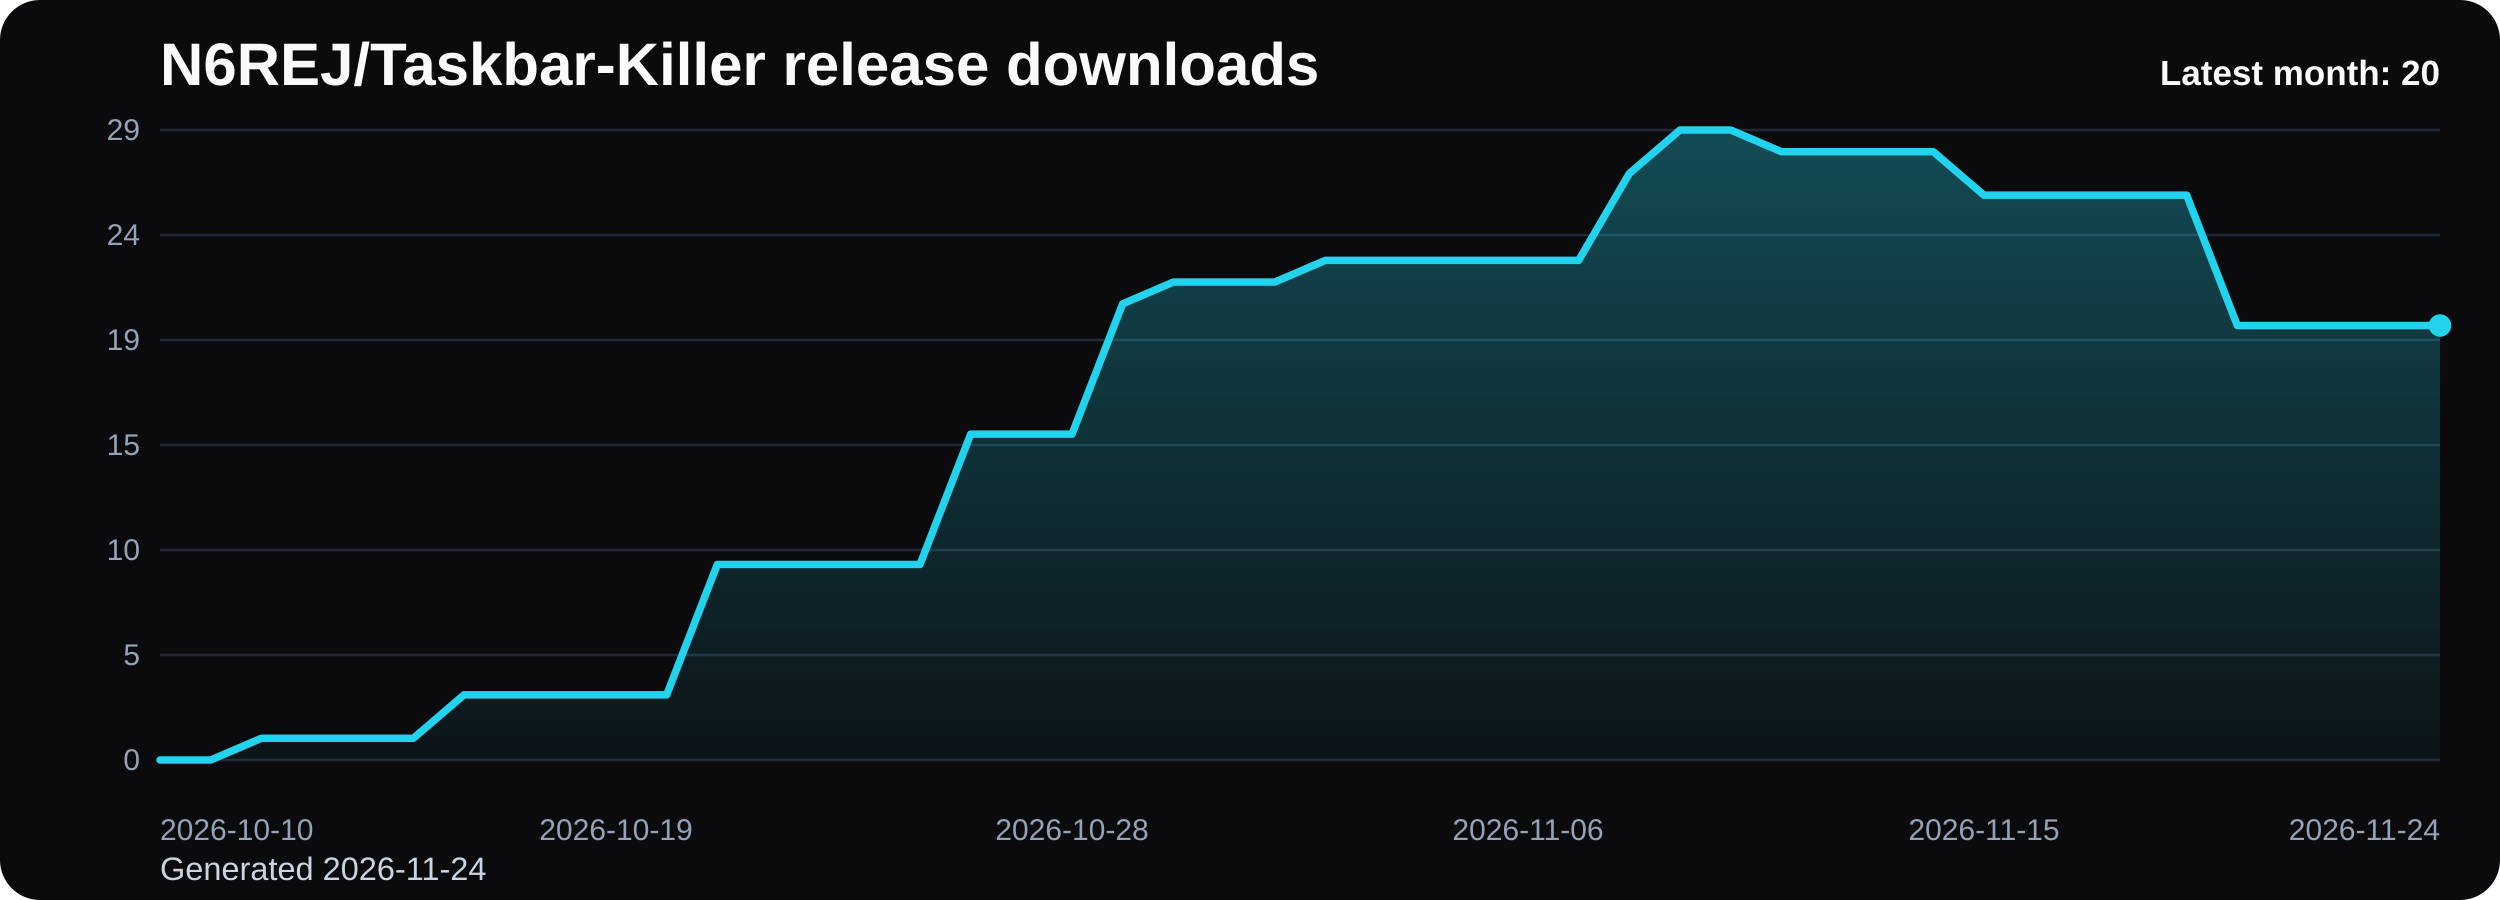
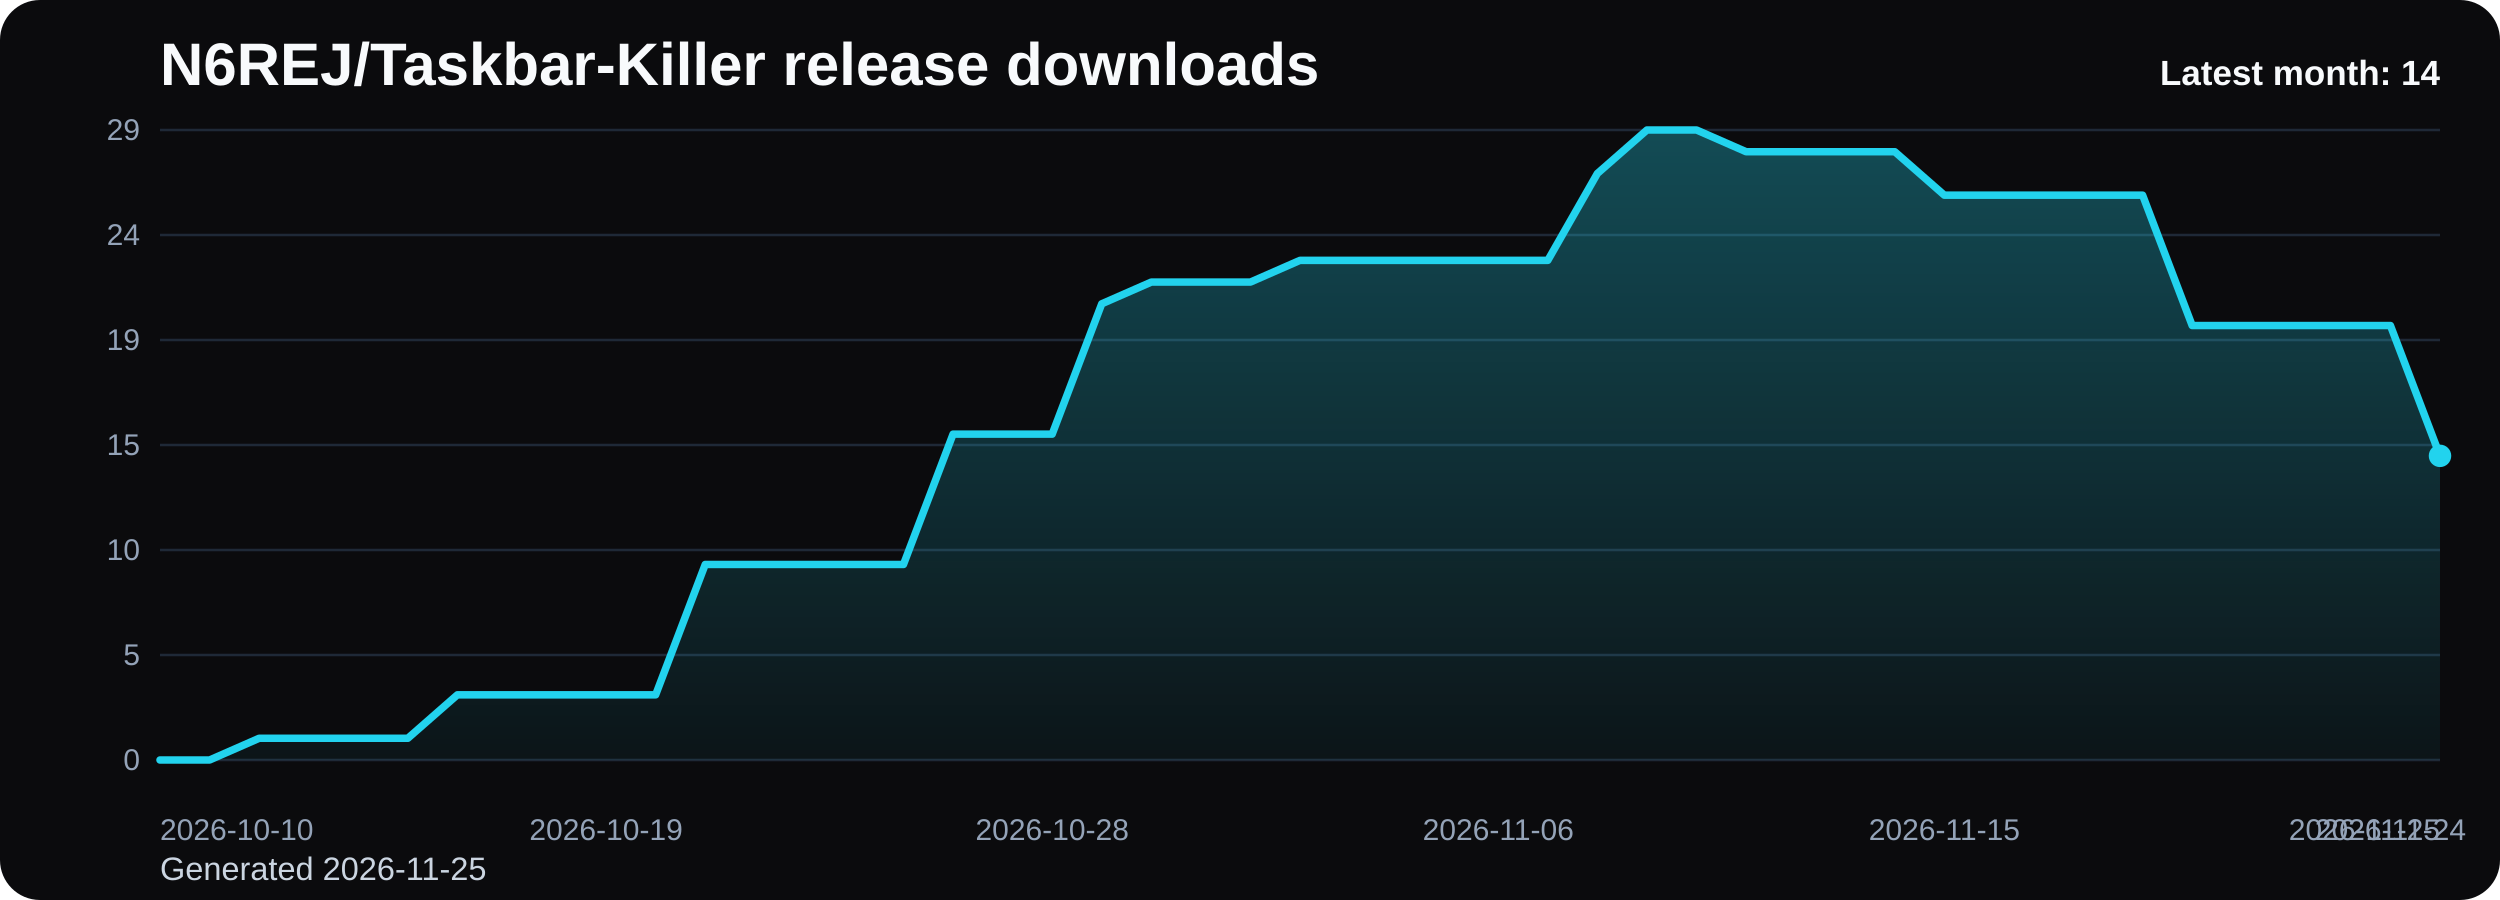
<svg xmlns="http://www.w3.org/2000/svg" viewBox="0 0 1000 360" role="img" aria-label="N6REJ/Taskbar-Killer release downloads chart">
  <defs>
    <linearGradient id="fill-monthly-black" x1="0" y1="0" x2="0" y2="1">
      <stop offset="0%" stop-color="#22d3ee" stop-opacity="0.32" />
      <stop offset="100%" stop-color="#22d3ee" stop-opacity="0.05" />
    </linearGradient>
    <style>
      .bg { fill: #0b0b0d; }
      .title { font: 700 24px Arial, sans-serif; fill: #f8fafc; }
      .sub { font: 400 13px Arial, sans-serif; fill: #cbd5e1; }
      .grid { stroke: #1f2937; stroke-width: 1; }
      .axis { font: 400 12px Arial, sans-serif; fill: #94a3b8; }
      .line { fill: none; stroke: #22d3ee; stroke-width: 3; stroke-linecap: round; stroke-linejoin: round; }
      .dot { fill: #22d3ee; }
      .value { font: 600 11px Arial, sans-serif; fill: #cbd5e1; }
      .latest { font: 700 14px Arial, sans-serif; fill: #f8fafc; }
    </style>
  </defs>
  <rect class="bg" x="0" y="0" width="1000" height="360" rx="16" />
  <text class="title" x="64" y="34">N6REJ/Taskbar-Killer release downloads</text>
-   <text class="sub" x="64" y="352">Generated 2026-11-24</text>
+   <text class="sub" x="64" y="352">Generated 2026-11-25</text>
  <line x1="64" y1="52.00" x2="976" y2="52.00" class="grid" />
  <text x="56" y="56.00" text-anchor="end" class="axis">29</text>
  <line x1="64" y1="94.00" x2="976" y2="94.00" class="grid" />
  <text x="56" y="98.00" text-anchor="end" class="axis">24</text>
  <line x1="64" y1="136.00" x2="976" y2="136.00" class="grid" />
  <text x="56" y="140.00" text-anchor="end" class="axis">19</text>
  <line x1="64" y1="178.00" x2="976" y2="178.00" class="grid" />
  <text x="56" y="182.00" text-anchor="end" class="axis">15</text>
  <line x1="64" y1="220.00" x2="976" y2="220.00" class="grid" />
  <text x="56" y="224.00" text-anchor="end" class="axis">10</text>
  <line x1="64" y1="262.00" x2="976" y2="262.00" class="grid" />
  <text x="56" y="266.00" text-anchor="end" class="axis">5</text>
  <line x1="64" y1="304.00" x2="976" y2="304.00" class="grid" />
  <text x="56" y="308.00" text-anchor="end" class="axis">0</text>
-   <path d="M 64.00 304 L 64.00 304.00 L 84.27 304.00 L 104.53 295.31 L 124.80 295.31 L 145.07 295.31 L 165.33 295.31 L 185.60 277.93 L 205.87 277.93 L 226.13 277.93 L 246.40 277.93 L 266.67 277.93 L 286.93 225.79 L 307.20 225.79 L 327.47 225.79 L 347.73 225.79 L 368.00 225.79 L 388.27 173.66 L 408.53 173.66 L 428.80 173.66 L 449.07 121.52 L 469.33 112.83 L 489.60 112.83 L 509.87 112.83 L 530.13 104.14 L 550.40 104.14 L 570.67 104.14 L 590.93 104.14 L 611.20 104.14 L 631.47 104.14 L 651.73 69.38 L 672.00 52.00 L 692.27 52.00 L 712.53 60.69 L 732.80 60.69 L 753.07 60.69 L 773.33 60.69 L 793.60 78.07 L 813.87 78.07 L 834.13 78.07 L 854.40 78.07 L 874.67 78.07 L 894.93 130.21 L 915.20 130.21 L 935.47 130.21 L 955.73 130.21 L 976.00 130.21 L 976.00 304 Z" fill="url(#fill-monthly-black)" />
-   <polyline class="line" points="64.00,304.00 84.27,304.00 104.53,295.31 124.80,295.31 145.07,295.31 165.33,295.31 185.60,277.93 205.87,277.93 226.13,277.93 246.40,277.93 266.67,277.93 286.93,225.79 307.20,225.79 327.47,225.79 347.73,225.79 368.00,225.79 388.27,173.66 408.53,173.66 428.80,173.66 449.07,121.52 469.33,112.83 489.60,112.83 509.87,112.83 530.13,104.14 550.40,104.14 570.67,104.14 590.93,104.14 611.20,104.14 631.47,104.14 651.73,69.38 672.00,52.00 692.27,52.00 712.53,60.69 732.80,60.69 753.07,60.69 773.33,60.69 793.60,78.07 813.87,78.07 834.13,78.07 854.40,78.07 874.67,78.07 894.93,130.21 915.20,130.21 935.47,130.21 955.73,130.21 976.00,130.21" />
-   <circle class="dot" cx="976.00" cy="130.21" r="4.5" />
+   <path d="M 64.00 304 L 64.00 304.00 L 83.83 304.00 L 103.65 295.31 L 123.48 295.31 L 143.30 295.31 L 163.13 295.31 L 182.96 277.93 L 202.78 277.93 L 222.61 277.93 L 242.43 277.93 L 262.26 277.93 L 282.09 225.79 L 301.91 225.79 L 321.74 225.79 L 341.57 225.79 L 361.39 225.79 L 381.22 173.66 L 401.04 173.66 L 420.87 173.66 L 440.70 121.52 L 460.52 112.83 L 480.35 112.83 L 500.17 112.83 L 520.00 104.14 L 539.83 104.14 L 559.65 104.14 L 579.48 104.14 L 599.30 104.14 L 619.13 104.14 L 638.96 69.38 L 658.78 52.00 L 678.61 52.00 L 698.43 60.69 L 718.26 60.69 L 738.09 60.69 L 757.91 60.69 L 777.74 78.07 L 797.57 78.07 L 817.39 78.07 L 837.22 78.07 L 857.04 78.07 L 876.87 130.21 L 896.70 130.21 L 916.52 130.21 L 936.35 130.21 L 956.17 130.21 L 976.00 182.34 L 976.00 304 Z" fill="url(#fill-monthly-black)" />
+   <polyline class="line" points="64.00,304.00 83.83,304.00 103.65,295.31 123.48,295.31 143.30,295.31 163.13,295.31 182.96,277.93 202.78,277.93 222.61,277.93 242.43,277.93 262.26,277.93 282.09,225.79 301.91,225.79 321.74,225.79 341.57,225.79 361.39,225.79 381.22,173.66 401.04,173.66 420.87,173.66 440.70,121.52 460.52,112.83 480.35,112.83 500.17,112.83 520.00,104.14 539.83,104.14 559.65,104.14 579.48,104.14 599.30,104.14 619.13,104.14 638.96,69.38 658.78,52.00 678.61,52.00 698.43,60.69 718.26,60.69 738.09,60.69 757.91,60.69 777.74,78.07 797.57,78.07 817.39,78.07 837.22,78.07 857.04,78.07 876.87,130.21 896.70,130.21 916.52,130.21 936.35,130.21 956.17,130.21 976.00,182.34" />
+   <circle class="dot" cx="976.00" cy="182.34" r="4.5" />
  <text class="axis" x="64.00" y="336" text-anchor="start">2026-10-10</text>
-   <text class="axis" x="246.40" y="336" text-anchor="middle">2026-10-19</text>
-   <text class="axis" x="428.80" y="336" text-anchor="middle">2026-10-28</text>
-   <text class="axis" x="611.20" y="336" text-anchor="middle">2026-11-06</text>
-   <text class="axis" x="793.60" y="336" text-anchor="middle">2026-11-15</text>
-   <text class="axis" x="976.00" y="336" text-anchor="end">2026-11-24</text>
-   <text class="latest" x="976" y="34" text-anchor="end">Latest month: 20</text>
+   <text class="axis" x="242.43" y="336" text-anchor="middle">2026-10-19</text>
+   <text class="axis" x="420.87" y="336" text-anchor="middle">2026-10-28</text>
+   <text class="axis" x="599.30" y="336" text-anchor="middle">2026-11-06</text>
+   <text class="axis" x="777.74" y="336" text-anchor="middle">2026-11-15</text>
+   <text class="axis" x="956.17" y="336" text-anchor="middle">2026-11-24</text>
+   <text class="axis" x="976.00" y="336" text-anchor="end">2026-11-25</text>
+   <text class="latest" x="976" y="34" text-anchor="end">Latest month: 14</text>
</svg>
